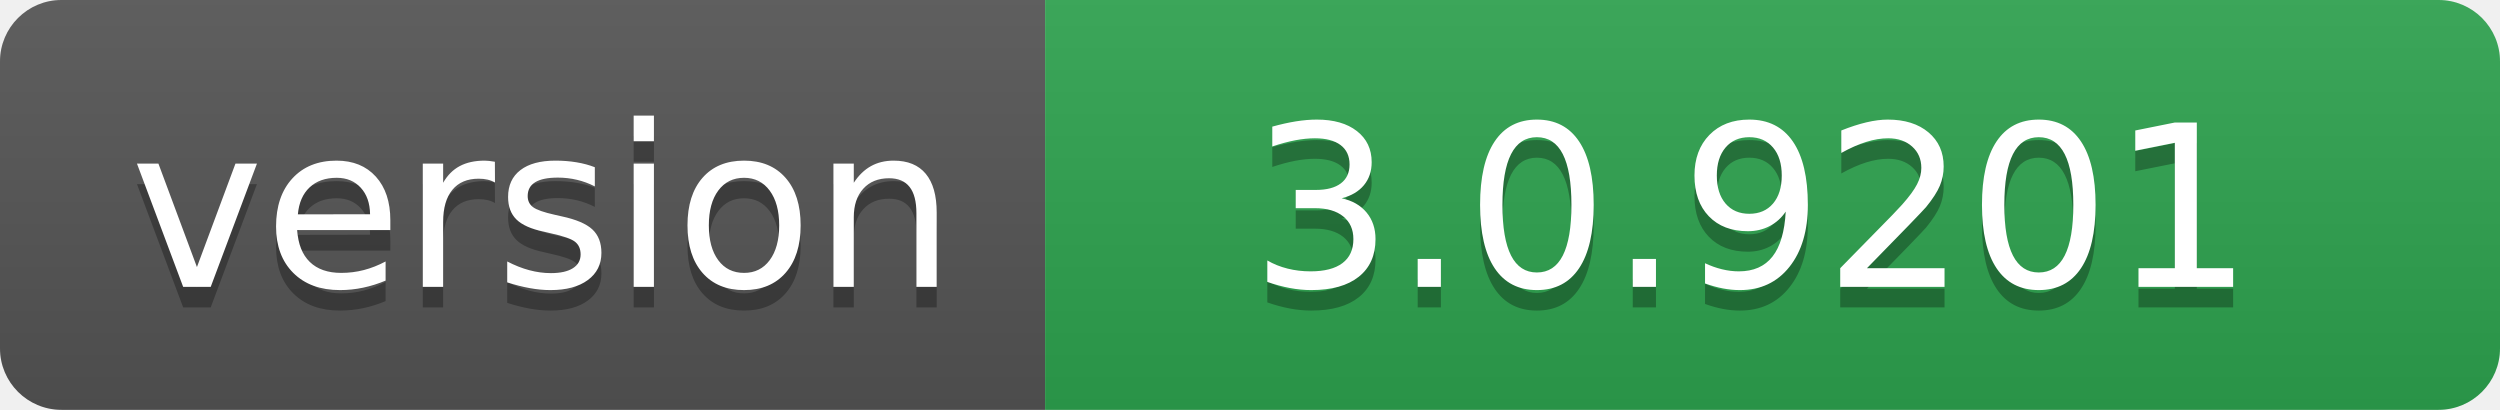
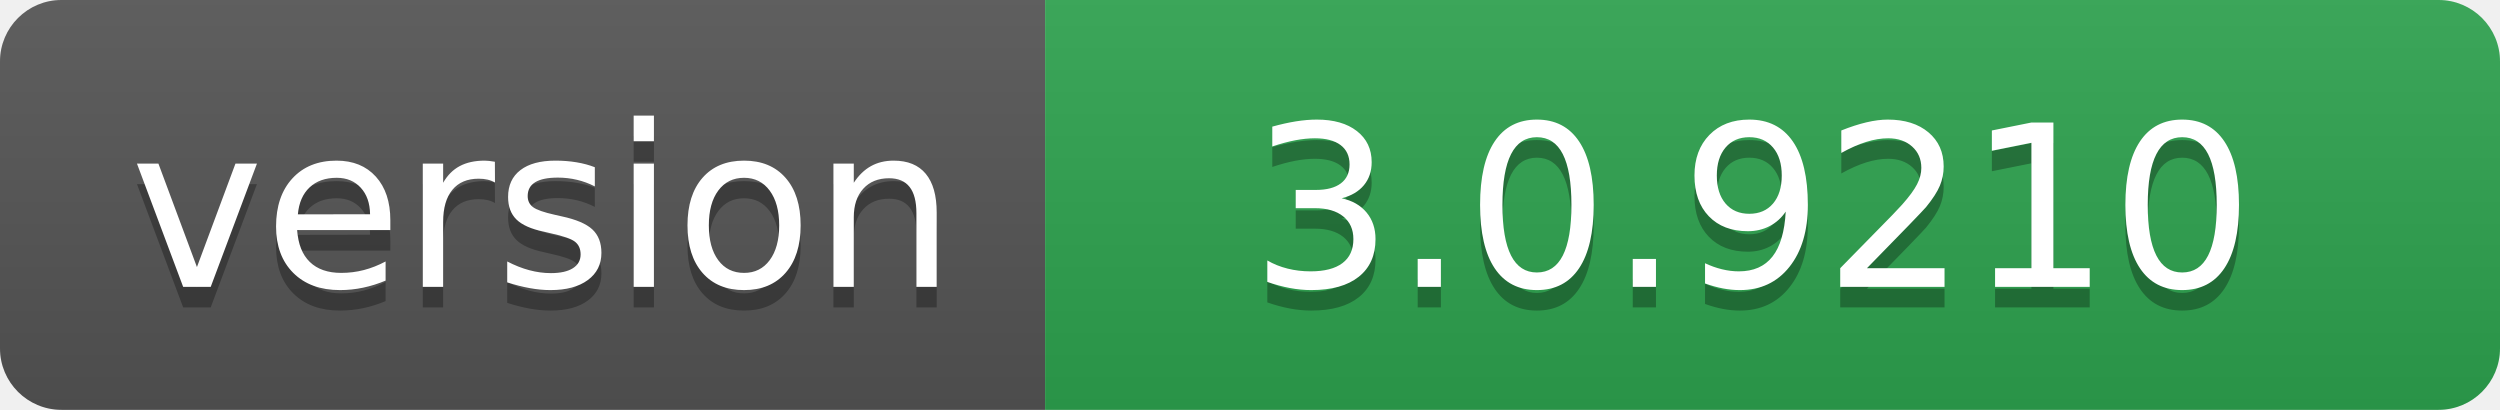
- <svg xmlns="http://www.w3.org/2000/svg" width="122" height="20" role="img" aria-label="version: 3.0.9201">
+ <svg xmlns="http://www.w3.org/2000/svg" width="122" height="20" role="img" aria-label="version: 3.0.9210">
  <linearGradient id="s" x2="0" y2="100%">
    <stop offset="0" stop-color="#bbb" stop-opacity=".1" />
    <stop offset="1" stop-opacity=".1" />
  </linearGradient>
  <clipPath id="r">
    <rect width="122" height="20" rx="3" fill="#fff" />
  </clipPath>
  <g clip-path="url(#r)">
    <rect width="51" height="20" fill="#555" />
    <rect x="51" width="71" height="20" fill="#2ea44f" />
    <rect width="122" height="20" fill="url(#s)" />
  </g>
  <g fill="#fff" text-anchor="middle" font-family="Verdana,Geneva,DejaVu Sans,sans-serif" text-rendering="geometricPrecision" font-size="110">
    <text aria-hidden="true" x="265" y="150" fill="#010101" fill-opacity=".3" transform="scale(.1)" textLength="410">version</text>
    <text x="265" y="140" transform="scale(.1)" fill="#fff" textLength="410">version</text>
-     <text aria-hidden="true" x="855" y="150" fill="#010101" fill-opacity=".3" transform="scale(.1)" textLength="610">3.0.9201</text>
-     <text x="855" y="140" transform="scale(.1)" fill="#fff" textLength="610">3.0.9201</text>
+     <text aria-hidden="true" x="855" y="150" fill="#010101" fill-opacity=".3" transform="scale(.1)" textLength="610">3.0.9210</text>
+     <text x="855" y="140" transform="scale(.1)" fill="#fff" textLength="610">3.0.9210</text>
  </g>
</svg>
